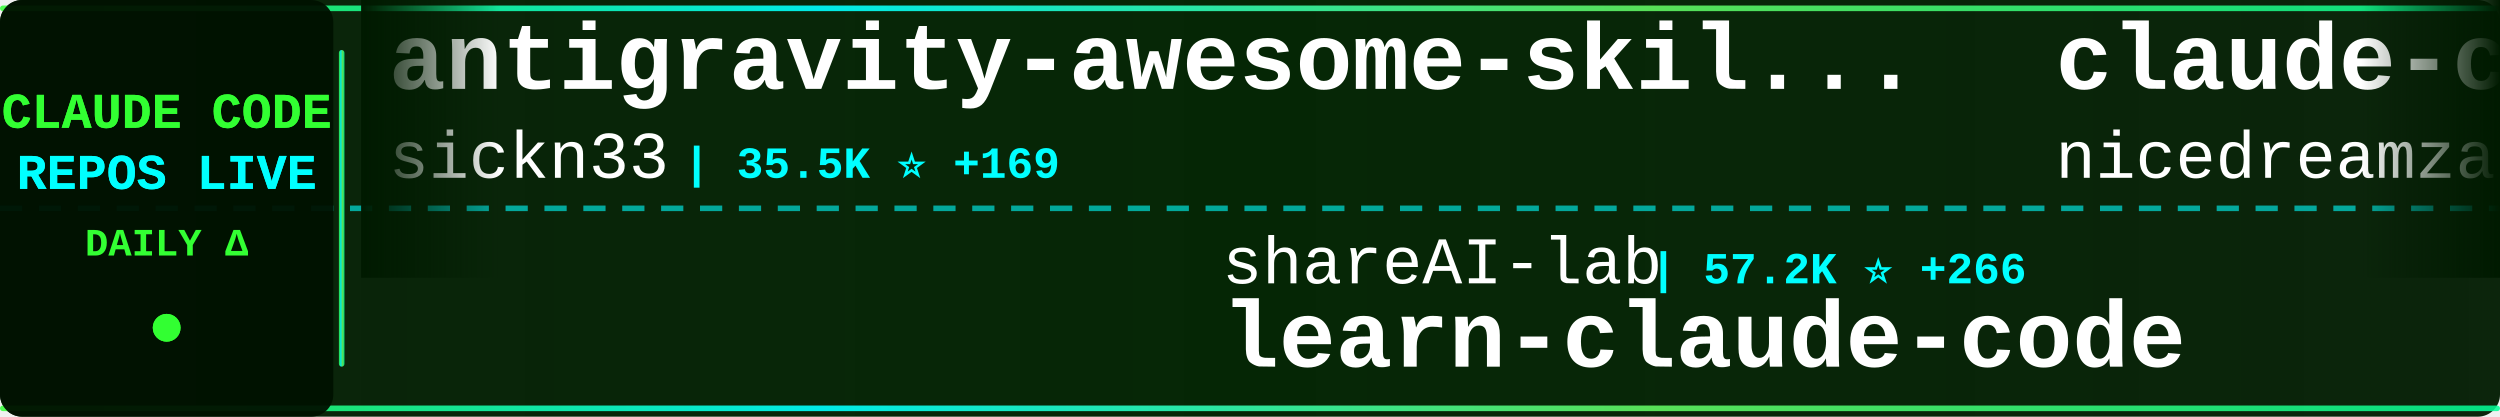
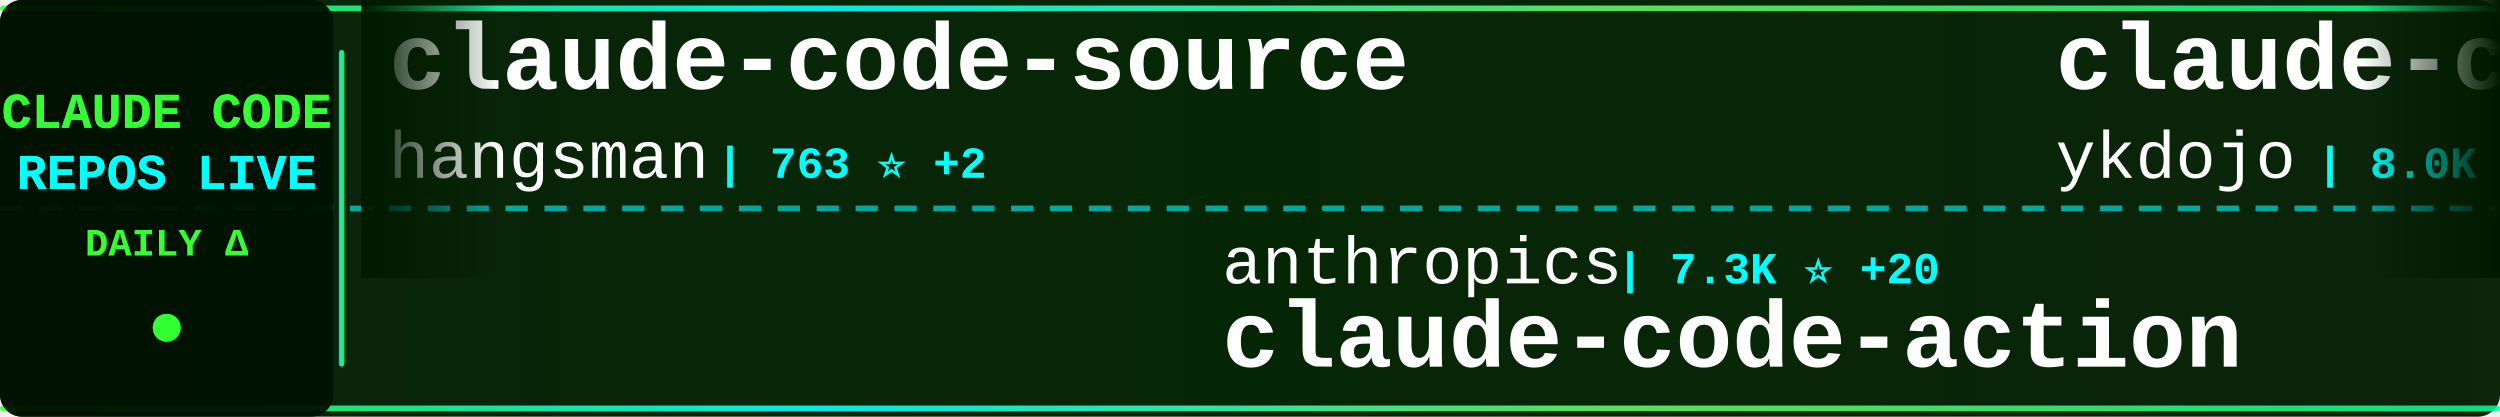
<svg xmlns="http://www.w3.org/2000/svg" width="900" height="150">
  <defs>
    <linearGradient id="tickerBg" x1="0%" y1="0%" x2="100%" y2="0%">
      <stop offset="0%" style="stop-color:#001a00;stop-opacity:0.95" />
      <stop offset="50%" style="stop-color:#002200;stop-opacity:0.98" />
      <stop offset="100%" style="stop-color:#001a00;stop-opacity:0.95" />
    </linearGradient>
    <linearGradient id="borderGrad" x1="0%" y1="0%" x2="100%" y2="0%">
      <stop offset="0%" style="stop-color:#33ff33;stop-opacity:0.85">
        <animate attributeName="stop-opacity" values="0.85;1;0.85" dur="2s" repeatCount="indefinite" />
      </stop>
      <stop offset="33%" style="stop-color:#00ffff;stop-opacity:0.9">
        <animate attributeName="stop-opacity" values="0.9;1;0.9" dur="2.2s" repeatCount="indefinite" />
      </stop>
      <stop offset="66%" style="stop-color:#66ff66;stop-opacity:0.85">
        <animate attributeName="stop-opacity" values="0.85;1;0.85" dur="1.8s" repeatCount="indefinite" />
      </stop>
      <stop offset="100%" style="stop-color:#00ff99;stop-opacity:0.85">
        <animate attributeName="stop-opacity" values="0.85;1;0.85" dur="2s" repeatCount="indefinite" />
      </stop>
    </linearGradient>
    <filter id="textGlow">
      <feGaussianBlur stdDeviation="0.1" result="coloredBlur" />
      <feMerge>
        <feMergeNode in="coloredBlur" />
        <feMergeNode in="SourceGraphic" />
      </feMerge>
    </filter>
    <filter id="metricGlow">
      <feGaussianBlur stdDeviation="0.2" result="coloredBlur" />
      <feMerge>
        <feMergeNode in="coloredBlur" />
        <feMergeNode in="SourceGraphic" />
      </feMerge>
    </filter>
    <linearGradient id="leftFade" x1="0%" y1="0%" x2="100%" y2="0%">
      <stop offset="0%" style="stop-color:#001a00;stop-opacity:1" />
      <stop offset="100%" style="stop-color:#001a00;stop-opacity:0" />
    </linearGradient>
    <linearGradient id="rightFade" x1="0%" y1="0%" x2="100%" y2="0%">
      <stop offset="0%" style="stop-color:#001a00;stop-opacity:0" />
      <stop offset="100%" style="stop-color:#001a00;stop-opacity:1" />
    </linearGradient>
  </defs>
  <rect width="900" height="150" fill="url(#tickerBg)" rx="8" />
  <rect x="0" y="2" width="900" height="2" fill="url(#borderGrad)" rx="1" />
  <rect x="0" y="146" width="900" height="2" fill="url(#borderGrad)" rx="1" />
  <line x1="0" y1="75" x2="900" y2="75" stroke="#00ffff" stroke-width="2" stroke-dasharray="8 6" opacity="0.6" />
  <rect x="0" y="0" width="120" height="150" fill="#001100" opacity="0.95" rx="8" />
  <text x="60" y="46" font-family="'Courier New', monospace" font-size="18" font-weight="bold" fill="#33ff33" text-anchor="middle" filter="url(#textGlow)">
    CLAUDE CODE
  </text>
  <text x="60" y="68" font-family="'Courier New', monospace" font-size="18" font-weight="bold" fill="#00ffff" text-anchor="middle" filter="url(#textGlow)">
    REPOS LIVE
  </text>
  <text x="60" y="92" font-family="'Courier New', monospace" font-size="14" font-weight="bold" fill="#33ff33" text-anchor="middle">
    DAILY Δ
  </text>
  <circle cx="60" cy="118" r="5" fill="#33ff33" filter="url(#metricGlow)">
    <animate attributeName="r" values="4;6;4" dur="1.5s" repeatCount="indefinite" />
    <animate attributeName="opacity" values="0.6;1;0.6" dur="1.5s" repeatCount="indefinite" />
  </circle>
  <rect x="122" y="18" width="2" height="114" fill="url(#borderGrad)" rx="1" />
  <clipPath id="tickerClip">
    <rect x="130" y="0" width="770" height="150" />
  </clipPath>
  <g clip-path="url(#tickerClip)">
    <g id="tickerItems">
      <animateTransform attributeName="transform" attributeType="XML" type="translate" from="0 0" to="-3000 0" dur="54s" repeatCount="indefinite" />
      <g transform="translate(0, 0)">
-         <text x="140" y="32" font-family="'Courier New', monospace" font-size="34" font-weight="bold" fill="#ffffff">antigravity-awesome-skil...</text>
-         <text x="140" y="64" font-family="'Courier New', monospace" font-size="24" font-weight="normal" fill="#ffffff" opacity="1.0">sickn33</text>
-         <text x="246" y="64" font-family="'Courier New', monospace" font-size="16" font-weight="bold" fill="#00ffff"> | 35.5K ⭐ +169</text>
+         <text x="140" y="32" font-family="'Courier New', monospace" font-size="34" font-weight="bold" fill="#ffffff">claude-code-source</text>
+         <text x="140" y="64" font-family="'Courier New', monospace" font-size="24" font-weight="normal" fill="#ffffff" opacity="1.0">hangsman</text>
+         <text x="258" y="64" font-family="'Courier New', monospace" font-size="16" font-weight="bold" fill="#00ffff"> | 763 ⭐ +2</text>
      </g>
      <g transform="translate(300, 0)">
-         <text x="140" y="102" font-family="'Courier New', monospace" font-size="24" font-weight="normal" fill="#ffffff" opacity="1.0">shareAI-lab</text>
-         <text x="294" y="102" font-family="'Courier New', monospace" font-size="16" font-weight="bold" fill="#00ffff"> | 57.2K ⭐ +266</text>
-         <text x="140" y="132" font-family="'Courier New', monospace" font-size="34" font-weight="bold" fill="#ffffff">learn-claude-code</text>
+         <text x="140" y="102" font-family="'Courier New', monospace" font-size="24" font-weight="normal" fill="#ffffff" opacity="1.0">anthropics</text>
+         <text x="282" y="102" font-family="'Courier New', monospace" font-size="16" font-weight="bold" fill="#00ffff"> | 7.3K ⭐ +20</text>
+         <text x="140" y="132" font-family="'Courier New', monospace" font-size="34" font-weight="bold" fill="#ffffff">claude-code-action</text>
      </g>
      <g transform="translate(600, 0)">
-         <text x="140" y="32" font-family="'Courier New', monospace" font-size="34" font-weight="bold" fill="#ffffff">claude-code-local</text>
-         <text x="140" y="64" font-family="'Courier New', monospace" font-size="24" font-weight="normal" fill="#ffffff" opacity="1.0">nicedreamzapp</text>
-         <text x="318" y="64" font-family="'Courier New', monospace" font-size="16" font-weight="bold" fill="#00ffff"> | 2.3K ⭐ +31</text>
+         <text x="140" y="32" font-family="'Courier New', monospace" font-size="34" font-weight="bold" fill="#ffffff">claude-code-tips</text>
+         <text x="140" y="64" font-family="'Courier New', monospace" font-size="24" font-weight="normal" fill="#ffffff" opacity="1.0">ykdojo</text>
+         <text x="234" y="64" font-family="'Courier New', monospace" font-size="16" font-weight="bold" fill="#00ffff"> | 8.0K ⭐ +26</text>
      </g>
      <g transform="translate(900, 0)">
-         <text x="140" y="102" font-family="'Courier New', monospace" font-size="24" font-weight="normal" fill="#ffffff" opacity="1.0">777genius</text>
-         <text x="270" y="102" font-family="'Courier New', monospace" font-size="16" font-weight="bold" fill="#00ffff"> | 901 ⭐</text>
-         <text x="140" y="132" font-family="'Courier New', monospace" font-size="34" font-weight="bold" fill="#ffffff">claude-code-source-code</text>
+         <text x="140" y="102" font-family="'Courier New', monospace" font-size="24" font-weight="normal" fill="#ffffff" opacity="1.0">wshobson</text>
+         <text x="258" y="102" font-family="'Courier New', monospace" font-size="16" font-weight="bold" fill="#00ffff"> | 34.5K ⭐ +57</text>
+         <text x="140" y="132" font-family="'Courier New', monospace" font-size="34" font-weight="bold" fill="#ffffff">agents</text>
      </g>
      <g transform="translate(1200, 0)">
-         <text x="140" y="32" font-family="'Courier New', monospace" font-size="34" font-weight="bold" fill="#ffffff">claude-code-best-practic...</text>
-         <text x="140" y="64" font-family="'Courier New', monospace" font-size="24" font-weight="normal" fill="#ffffff" opacity="1.0">shanraisshan</text>
-         <text x="306" y="64" font-family="'Courier New', monospace" font-size="16" font-weight="bold" fill="#00ffff"> | 49.0K ⭐ +427</text>
+         <text x="140" y="32" font-family="'Courier New', monospace" font-size="34" font-weight="bold" fill="#ffffff">claude-code-system-promp...</text>
+         <text x="140" y="64" font-family="'Courier New', monospace" font-size="24" font-weight="normal" fill="#ffffff" opacity="1.0">Piebald-AI</text>
+         <text x="282" y="64" font-family="'Courier New', monospace" font-size="16" font-weight="bold" fill="#00ffff"> | 9.7K ⭐ +66</text>
      </g>
      <g transform="translate(1500, 0)">
-         <text x="140" y="102" font-family="'Courier New', monospace" font-size="24" font-weight="normal" fill="#ffffff" opacity="1.0">rohitg00</text>
-         <text x="258" y="102" font-family="'Courier New', monospace" font-size="16" font-weight="bold" fill="#00ffff"> | 1.5K ⭐ +15</text>
-         <text x="140" y="132" font-family="'Courier New', monospace" font-size="34" font-weight="bold" fill="#ffffff">awesome-claude-code-tool...</text>
+         <text x="140" y="102" font-family="'Courier New', monospace" font-size="24" font-weight="normal" fill="#ffffff" opacity="1.0">ghuntley</text>
+         <text x="258" y="102" font-family="'Courier New', monospace" font-size="16" font-weight="bold" fill="#00ffff"> | 973 ⭐</text>
+         <text x="140" y="132" font-family="'Courier New', monospace" font-size="34" font-weight="bold" fill="#ffffff">claude-code-source-code-...</text>
      </g>
      <g transform="translate(1800, 0)">
-         <text x="140" y="32" font-family="'Courier New', monospace" font-size="34" font-weight="bold" fill="#ffffff">claude-code-rev</text>
-         <text x="140" y="64" font-family="'Courier New', monospace" font-size="24" font-weight="normal" fill="#ffffff" opacity="1.0">oboard</text>
-         <text x="234" y="64" font-family="'Courier New', monospace" font-size="16" font-weight="bold" fill="#00ffff"> | 3.1K ⭐ +1</text>
+         <text x="140" y="32" font-family="'Courier New', monospace" font-size="34" font-weight="bold" fill="#ffffff">collection-claude-code-s...</text>
+         <text x="140" y="64" font-family="'Courier New', monospace" font-size="24" font-weight="normal" fill="#ffffff" opacity="1.0">chauncygu</text>
+         <text x="270" y="64" font-family="'Courier New', monospace" font-size="16" font-weight="bold" fill="#00ffff"> | 2.3K ⭐ +20</text>
      </g>
      <g transform="translate(2100, 0)">
-         <text x="140" y="102" font-family="'Courier New', monospace" font-size="24" font-weight="normal" fill="#ffffff" opacity="1.0">bfly123</text>
-         <text x="246" y="102" font-family="'Courier New', monospace" font-size="16" font-weight="bold" fill="#00ffff"> | 2.4K ⭐ +12</text>
-         <text x="140" y="132" font-family="'Courier New', monospace" font-size="34" font-weight="bold" fill="#ffffff">claude_code_bridge</text>
+         <text x="140" y="102" font-family="'Courier New', monospace" font-size="24" font-weight="normal" fill="#ffffff" opacity="1.0">repowise-dev</text>
+         <text x="306" y="102" font-family="'Courier New', monospace" font-size="16" font-weight="bold" fill="#00ffff"> | 976 ⭐ +4</text>
+         <text x="140" y="132" font-family="'Courier New', monospace" font-size="34" font-weight="bold" fill="#ffffff">claude-code-prompts</text>
      </g>
      <g transform="translate(2400, 0)">
-         <text x="140" y="32" font-family="'Courier New', monospace" font-size="34" font-weight="bold" fill="#ffffff">Open-ClaudeCode</text>
-         <text x="140" y="64" font-family="'Courier New', monospace" font-size="24" font-weight="normal" fill="#ffffff" opacity="1.0">LING71671</text>
-         <text x="270" y="64" font-family="'Courier New', monospace" font-size="16" font-weight="bold" fill="#00ffff"> | 789 ⭐ +5</text>
+         <text x="140" y="32" font-family="'Courier New', monospace" font-size="34" font-weight="bold" fill="#ffffff">claude-code-telegram</text>
+         <text x="140" y="64" font-family="'Courier New', monospace" font-size="24" font-weight="normal" fill="#ffffff" opacity="1.0">RichardAtCT</text>
+         <text x="294" y="64" font-family="'Courier New', monospace" font-size="16" font-weight="bold" fill="#00ffff"> | 2.5K ⭐ +3</text>
      </g>
      <g transform="translate(2700, 0)">
-         <text x="140" y="102" font-family="'Courier New', monospace" font-size="24" font-weight="normal" fill="#ffffff" opacity="1.0">luongnv89</text>
-         <text x="270" y="102" font-family="'Courier New', monospace" font-size="16" font-weight="bold" fill="#00ffff"> | 29.9K ⭐ +505</text>
-         <text x="140" y="132" font-family="'Courier New', monospace" font-size="34" font-weight="bold" fill="#ffffff">claude-howto</text>
+         <text x="140" y="102" font-family="'Courier New', monospace" font-size="24" font-weight="normal" fill="#ffffff" opacity="1.0">Yuyz0112</text>
+         <text x="258" y="102" font-family="'Courier New', monospace" font-size="16" font-weight="bold" fill="#00ffff"> | 2.4K ⭐ +3</text>
+         <text x="140" y="132" font-family="'Courier New', monospace" font-size="34" font-weight="bold" fill="#ffffff">claude-code-reverse</text>
      </g>
      <g transform="translate(3000, 0)">
-         <text x="140" y="32" font-family="'Courier New', monospace" font-size="34" font-weight="bold" fill="#ffffff">antigravity-awesome-skil...</text>
-         <text x="140" y="64" font-family="'Courier New', monospace" font-size="24" font-weight="normal" fill="#ffffff" opacity="1.0">sickn33</text>
-         <text x="246" y="64" font-family="'Courier New', monospace" font-size="16" font-weight="bold" fill="#00ffff"> | 35.5K ⭐ +169</text>
+         <text x="140" y="32" font-family="'Courier New', monospace" font-size="34" font-weight="bold" fill="#ffffff">claude-code-source</text>
+         <text x="140" y="64" font-family="'Courier New', monospace" font-size="24" font-weight="normal" fill="#ffffff" opacity="1.0">hangsman</text>
+         <text x="258" y="64" font-family="'Courier New', monospace" font-size="16" font-weight="bold" fill="#00ffff"> | 763 ⭐ +2</text>
      </g>
      <g transform="translate(3300, 0)">
-         <text x="140" y="102" font-family="'Courier New', monospace" font-size="24" font-weight="normal" fill="#ffffff" opacity="1.0">shareAI-lab</text>
-         <text x="294" y="102" font-family="'Courier New', monospace" font-size="16" font-weight="bold" fill="#00ffff"> | 57.2K ⭐ +266</text>
-         <text x="140" y="132" font-family="'Courier New', monospace" font-size="34" font-weight="bold" fill="#ffffff">learn-claude-code</text>
+         <text x="140" y="102" font-family="'Courier New', monospace" font-size="24" font-weight="normal" fill="#ffffff" opacity="1.0">anthropics</text>
+         <text x="282" y="102" font-family="'Courier New', monospace" font-size="16" font-weight="bold" fill="#00ffff"> | 7.3K ⭐ +20</text>
+         <text x="140" y="132" font-family="'Courier New', monospace" font-size="34" font-weight="bold" fill="#ffffff">claude-code-action</text>
      </g>
      <g transform="translate(3600, 0)">
-         <text x="140" y="32" font-family="'Courier New', monospace" font-size="34" font-weight="bold" fill="#ffffff">claude-code-local</text>
-         <text x="140" y="64" font-family="'Courier New', monospace" font-size="24" font-weight="normal" fill="#ffffff" opacity="1.0">nicedreamzapp</text>
-         <text x="318" y="64" font-family="'Courier New', monospace" font-size="16" font-weight="bold" fill="#00ffff"> | 2.3K ⭐ +31</text>
+         <text x="140" y="32" font-family="'Courier New', monospace" font-size="34" font-weight="bold" fill="#ffffff">claude-code-tips</text>
+         <text x="140" y="64" font-family="'Courier New', monospace" font-size="24" font-weight="normal" fill="#ffffff" opacity="1.0">ykdojo</text>
+         <text x="234" y="64" font-family="'Courier New', monospace" font-size="16" font-weight="bold" fill="#00ffff"> | 8.0K ⭐ +26</text>
      </g>
      <g transform="translate(3900, 0)">
-         <text x="140" y="102" font-family="'Courier New', monospace" font-size="24" font-weight="normal" fill="#ffffff" opacity="1.0">777genius</text>
-         <text x="270" y="102" font-family="'Courier New', monospace" font-size="16" font-weight="bold" fill="#00ffff"> | 901 ⭐</text>
-         <text x="140" y="132" font-family="'Courier New', monospace" font-size="34" font-weight="bold" fill="#ffffff">claude-code-source-code</text>
+         <text x="140" y="102" font-family="'Courier New', monospace" font-size="24" font-weight="normal" fill="#ffffff" opacity="1.0">wshobson</text>
+         <text x="258" y="102" font-family="'Courier New', monospace" font-size="16" font-weight="bold" fill="#00ffff"> | 34.5K ⭐ +57</text>
+         <text x="140" y="132" font-family="'Courier New', monospace" font-size="34" font-weight="bold" fill="#ffffff">agents</text>
      </g>
    </g>
  </g>
  <rect x="130" y="0" width="50" height="100" fill="url(#leftFade)" />
  <rect x="850" y="0" width="50" height="100" fill="url(#rightFade)" />
</svg>
